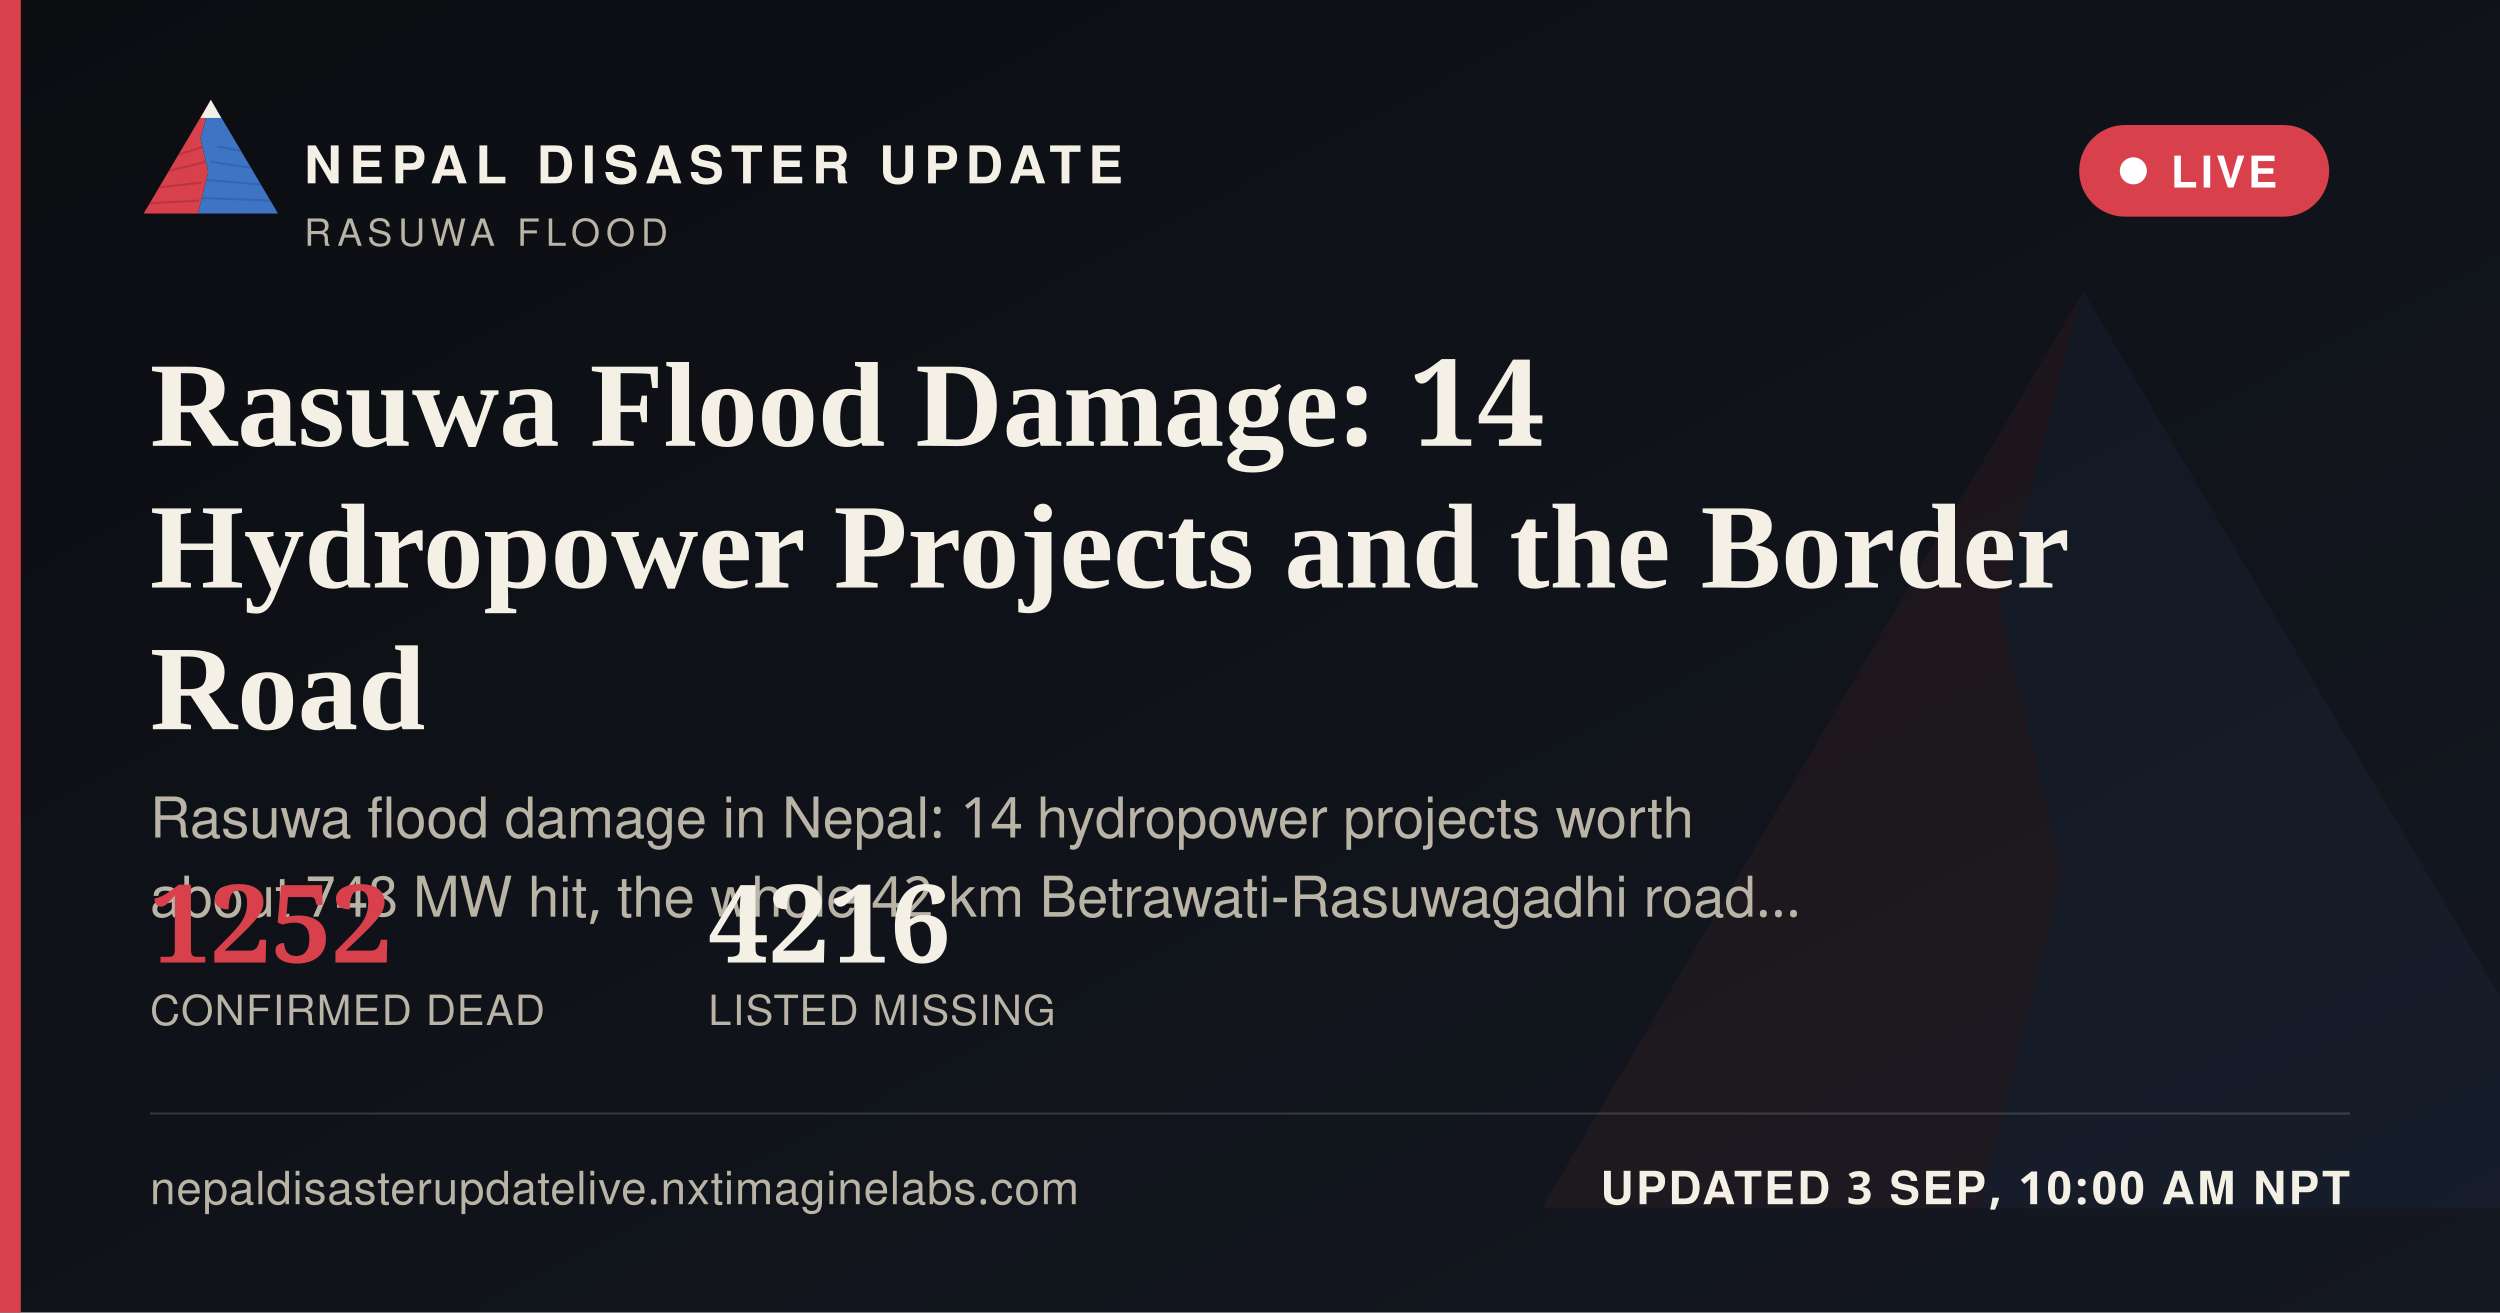
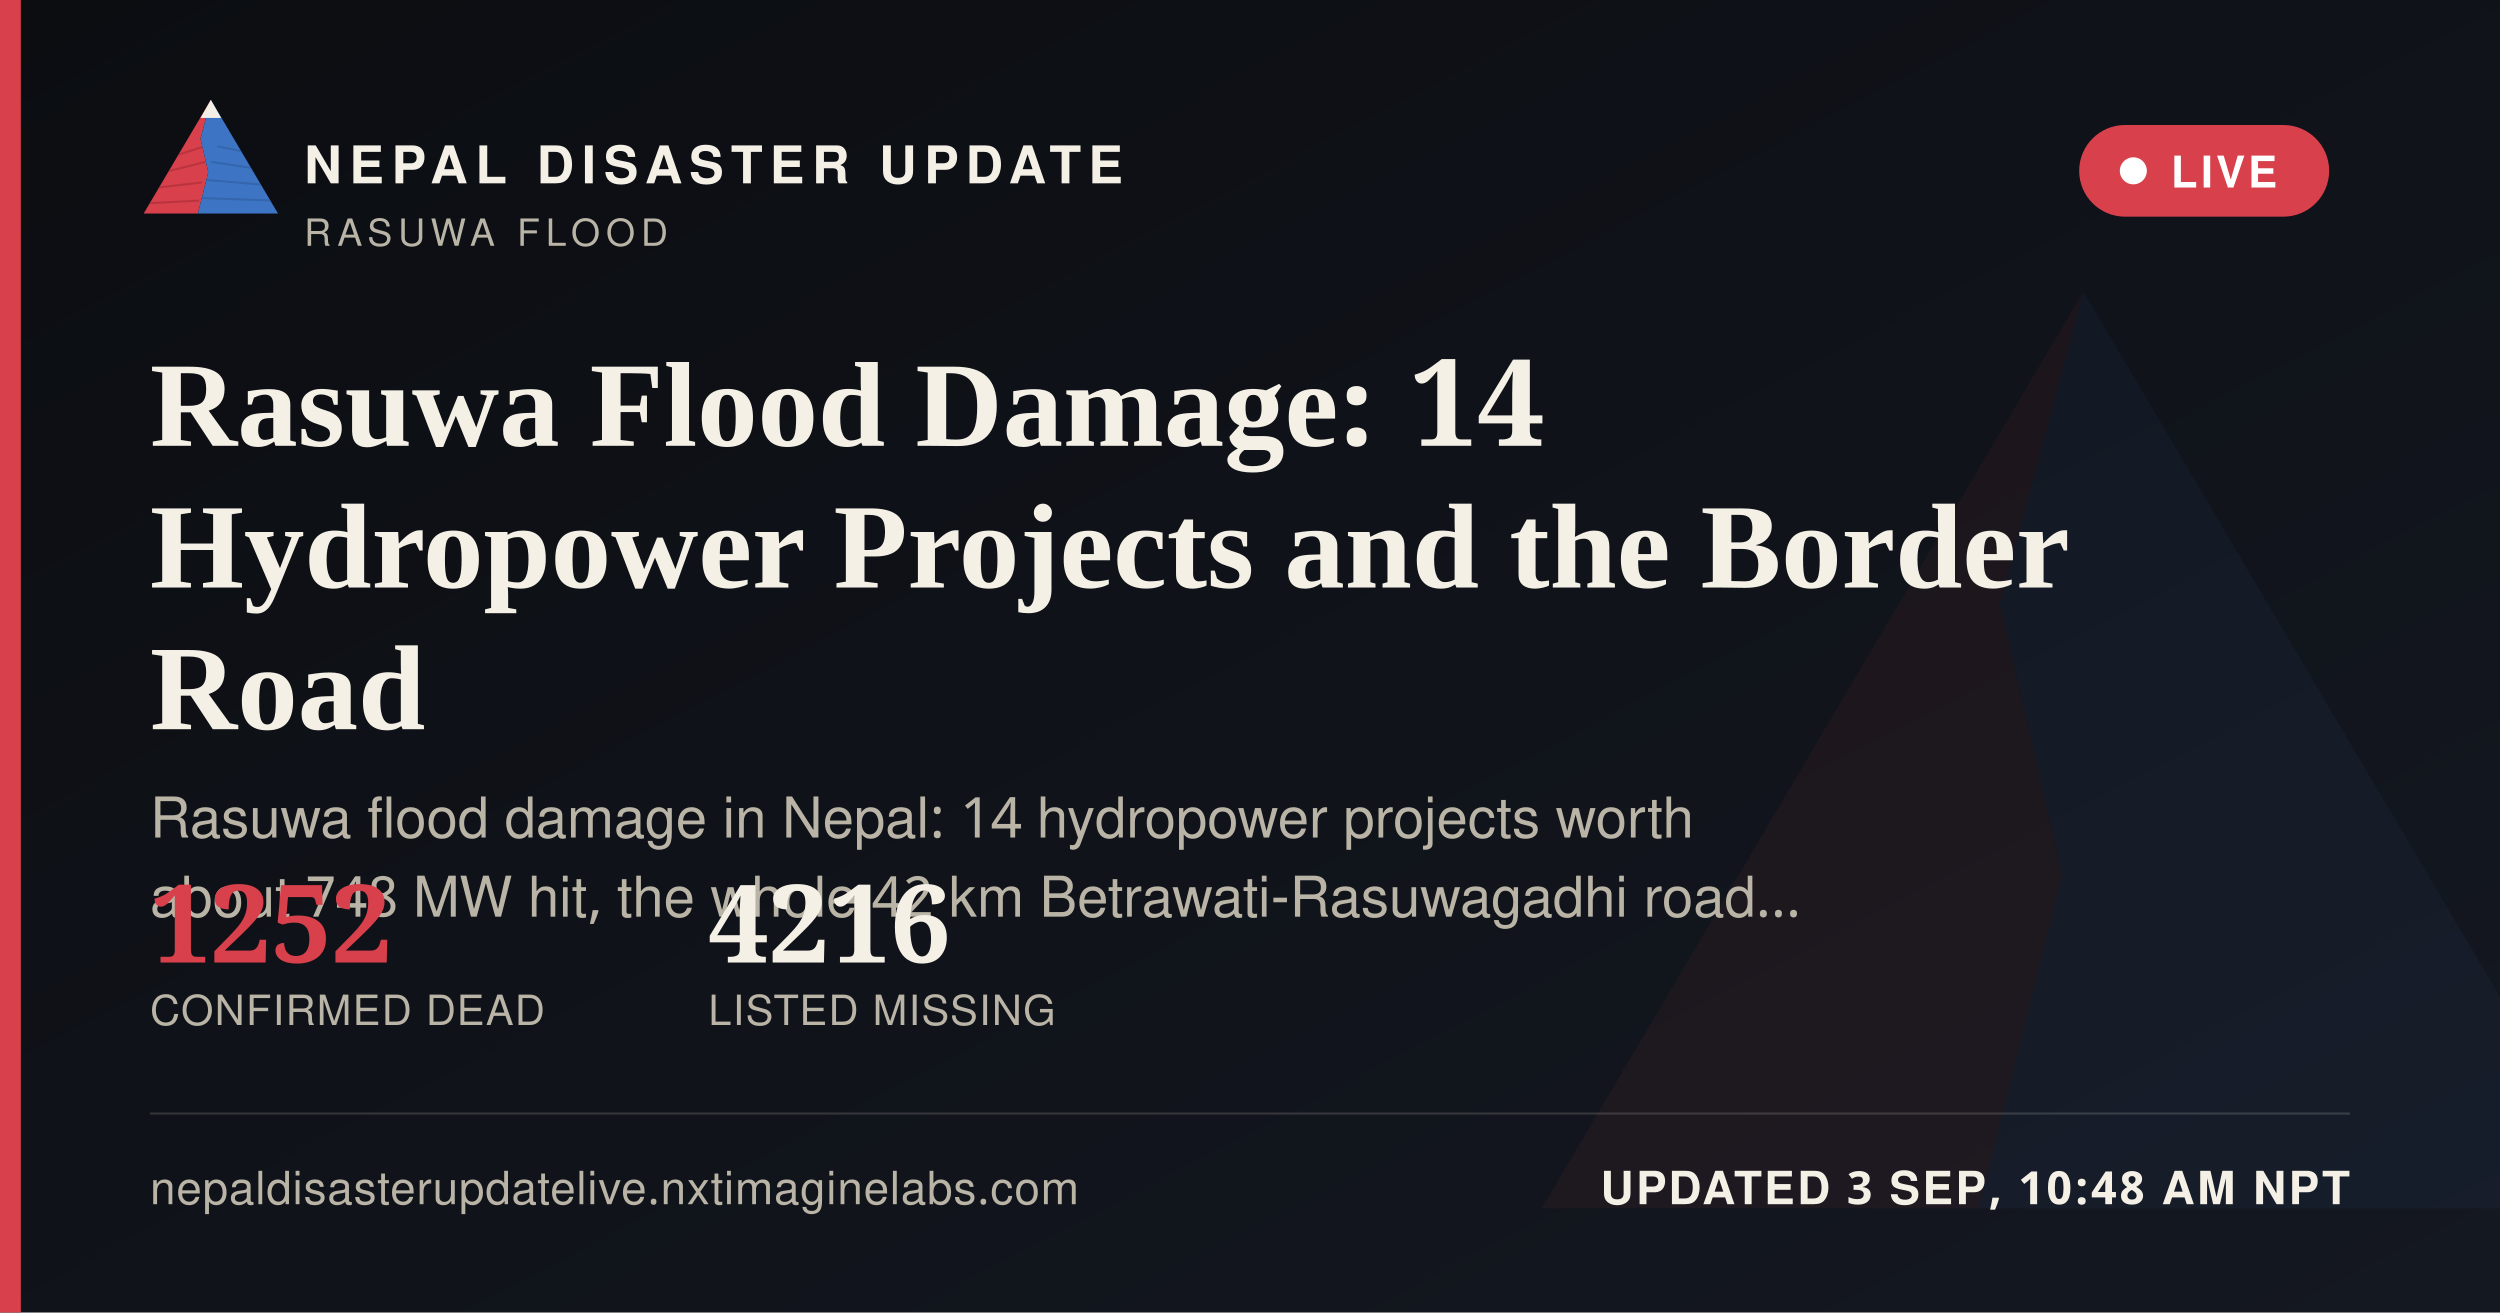
<svg xmlns="http://www.w3.org/2000/svg" width="1200" height="630" viewBox="0 0 1200 630">
  <defs>
    <linearGradient id="ogbg" x1="0" y1="0" x2="1" y2="1">
      <stop offset="0" stop-color="#0B0D11" />
      <stop offset="1" stop-color="#141821" />
    </linearGradient>
  </defs>
  <rect width="1200" height="630" fill="url(#ogbg)" />
  <g transform="translate(700,60) scale(5)" opacity="0.06">
    <polygon points="60,16 52,46 58,72 50,104 8,104" fill="#D8404B" />
    <polygon points="60,16 112,104 50,104 58,72 52,46" fill="#3D74C4" />
  </g>
  <rect x="0" y="0" width="10" height="630" fill="#D8404B" />
  <g transform="translate(64,38) scale(0.62)">
    <g>
      <defs>
        <clipPath id="ogLc">
          <polygon points="60,16 52,46 58,72 50,104 8,104" />
        </clipPath>
        <clipPath id="ogRc">
          <polygon points="60,16 112,104 50,104 58,72 52,46" />
        </clipPath>
      </defs>
      <polygon points="60,16 52,46 58,72 50,104 8,104" fill="#D8404B" />
      <g clip-path="url(#ogLc)" stroke="#A32A34" stroke-width="1.6" fill="none" opacity="0.55">
        <path d="M30,60 L55,52" />
        <path d="M24,72 L56,64" />
        <path d="M18,84 L53,80" />
        <path d="M13,96 L51,94" />
      </g>
      <polygon points="60,16 112,104 50,104 58,72 52,46" fill="#3D74C4" />
      <g clip-path="url(#ogRc)" stroke="#2A5793" stroke-width="1.6" fill="none" opacity="0.5">
        <path d="M65,52 L95,58" />
        <path d="M60,64 L100,70" />
        <path d="M56,78 L104,82" />
        <path d="M52,92 L108,94" />
      </g>
      <polygon points="60,16 52,30 68,30" fill="#F4F0E6" />
    </g>
  </g>
  <text x="146" y="88" font-family="'Public Sans', 'Noto Sans Devanagari', 'Helvetica Neue', Helvetica, Arial, sans-serif" font-size="25" font-weight="800" letter-spacing="3.6" fill="#F4F0E6">NEPAL DISASTER UPDATE</text>
  <text x="146" y="118" font-family="'Public Sans', 'Noto Sans Devanagari', 'Helvetica Neue', Helvetica, Arial, sans-serif" font-size="18" letter-spacing="2.8" fill="#B9B4A6">RASUWA FLOOD</text>
  <g>
    <rect x="998" y="60" width="120" height="44" rx="22" fill="#D8404B" stroke="none" />
    <circle cx="1024" cy="82" r="6.5" fill="#FFFFFF" />
    <text x="1042" y="90" font-family="'Public Sans', 'Noto Sans Devanagari', 'Helvetica Neue', Helvetica, Arial, sans-serif" font-size="21" font-weight="700" letter-spacing="1.6" fill="#FFFFFF">LIVE</text>
  </g>
  <text x="72" y="214" font-family="Newsreader, 'Noto Serif Devanagari', Georgia, 'Times New Roman', serif" font-size="58" font-weight="600" fill="#F4F0E6">Rasuwa Flood Damage: 14</text>
  <text x="72" y="282" font-family="Newsreader, 'Noto Serif Devanagari', Georgia, 'Times New Roman', serif" font-size="58" font-weight="600" fill="#F4F0E6">Hydropower Projects and the Border</text>
  <text x="72" y="350" font-family="Newsreader, 'Noto Serif Devanagari', Georgia, 'Times New Roman', serif" font-size="58" font-weight="600" fill="#F4F0E6">Road</text>
  <text x="72" y="402" font-family="'Public Sans', 'Noto Sans Devanagari', 'Helvetica Neue', Helvetica, Arial, sans-serif" font-size="27" fill="#B9B4A6">Rasuwa flood damage in Nepal: 14 hydropower projects worth</text>
  <text x="72" y="440" font-family="'Public Sans', 'Noto Sans Devanagari', 'Helvetica Neue', Helvetica, Arial, sans-serif" font-size="27" fill="#B9B4A6">about 748 MW hit, the whole 42 km Betrawati-Rasuwagadhi road…</text>
  <g transform="translate(72,462)">
    <text x="0" y="0" font-family="Newsreader, 'Noto Serif Devanagari', Georgia, 'Times New Roman', serif" font-size="52" font-weight="600" fill="#D8404B">1252</text>
    <text x="0" y="30" font-family="'Public Sans', 'Noto Sans Devanagari', 'Helvetica Neue', Helvetica, Arial, sans-serif" font-size="20" letter-spacing="0.6" fill="#B9B4A6">CONFIRMED DEAD</text>
    <text x="268" y="0" font-family="Newsreader, 'Noto Serif Devanagari', Georgia, 'Times New Roman', serif" font-size="52" font-weight="600" fill="#F4F0E6">4216</text>
    <text x="268" y="30" font-family="'Public Sans', 'Noto Sans Devanagari', 'Helvetica Neue', Helvetica, Arial, sans-serif" font-size="20" letter-spacing="0.6" fill="#B9B4A6">LISTED MISSING</text>
  </g>
  <rect x="72" y="534" width="1056" height="1" fill="rgba(244,240,230,0.16)" />
  <text x="72" y="578" font-family="'Public Sans', 'Noto Sans Devanagari', 'Helvetica Neue', Helvetica, Arial, sans-serif" font-size="22" fill="#B9B4A6" letter-spacing="0.4">nepaldisasterupdatelive.nxtimaginelabs.com</text>
-   <text x="1128" y="578" text-anchor="end" font-family="'Public Sans', 'Noto Sans Devanagari', 'Helvetica Neue', Helvetica, Arial, sans-serif" font-size="22" font-weight="700" letter-spacing="1.2" fill="#F4F0E6">UPDATED 3 SEP, 10:00 AM NPT</text>
+   <text x="1128" y="578" text-anchor="end" font-family="'Public Sans', 'Noto Sans Devanagari', 'Helvetica Neue', Helvetica, Arial, sans-serif" font-size="22" font-weight="700" letter-spacing="1.2" fill="#F4F0E6">UPDATED 3 SEP, 10:48 AM NPT</text>
</svg>
